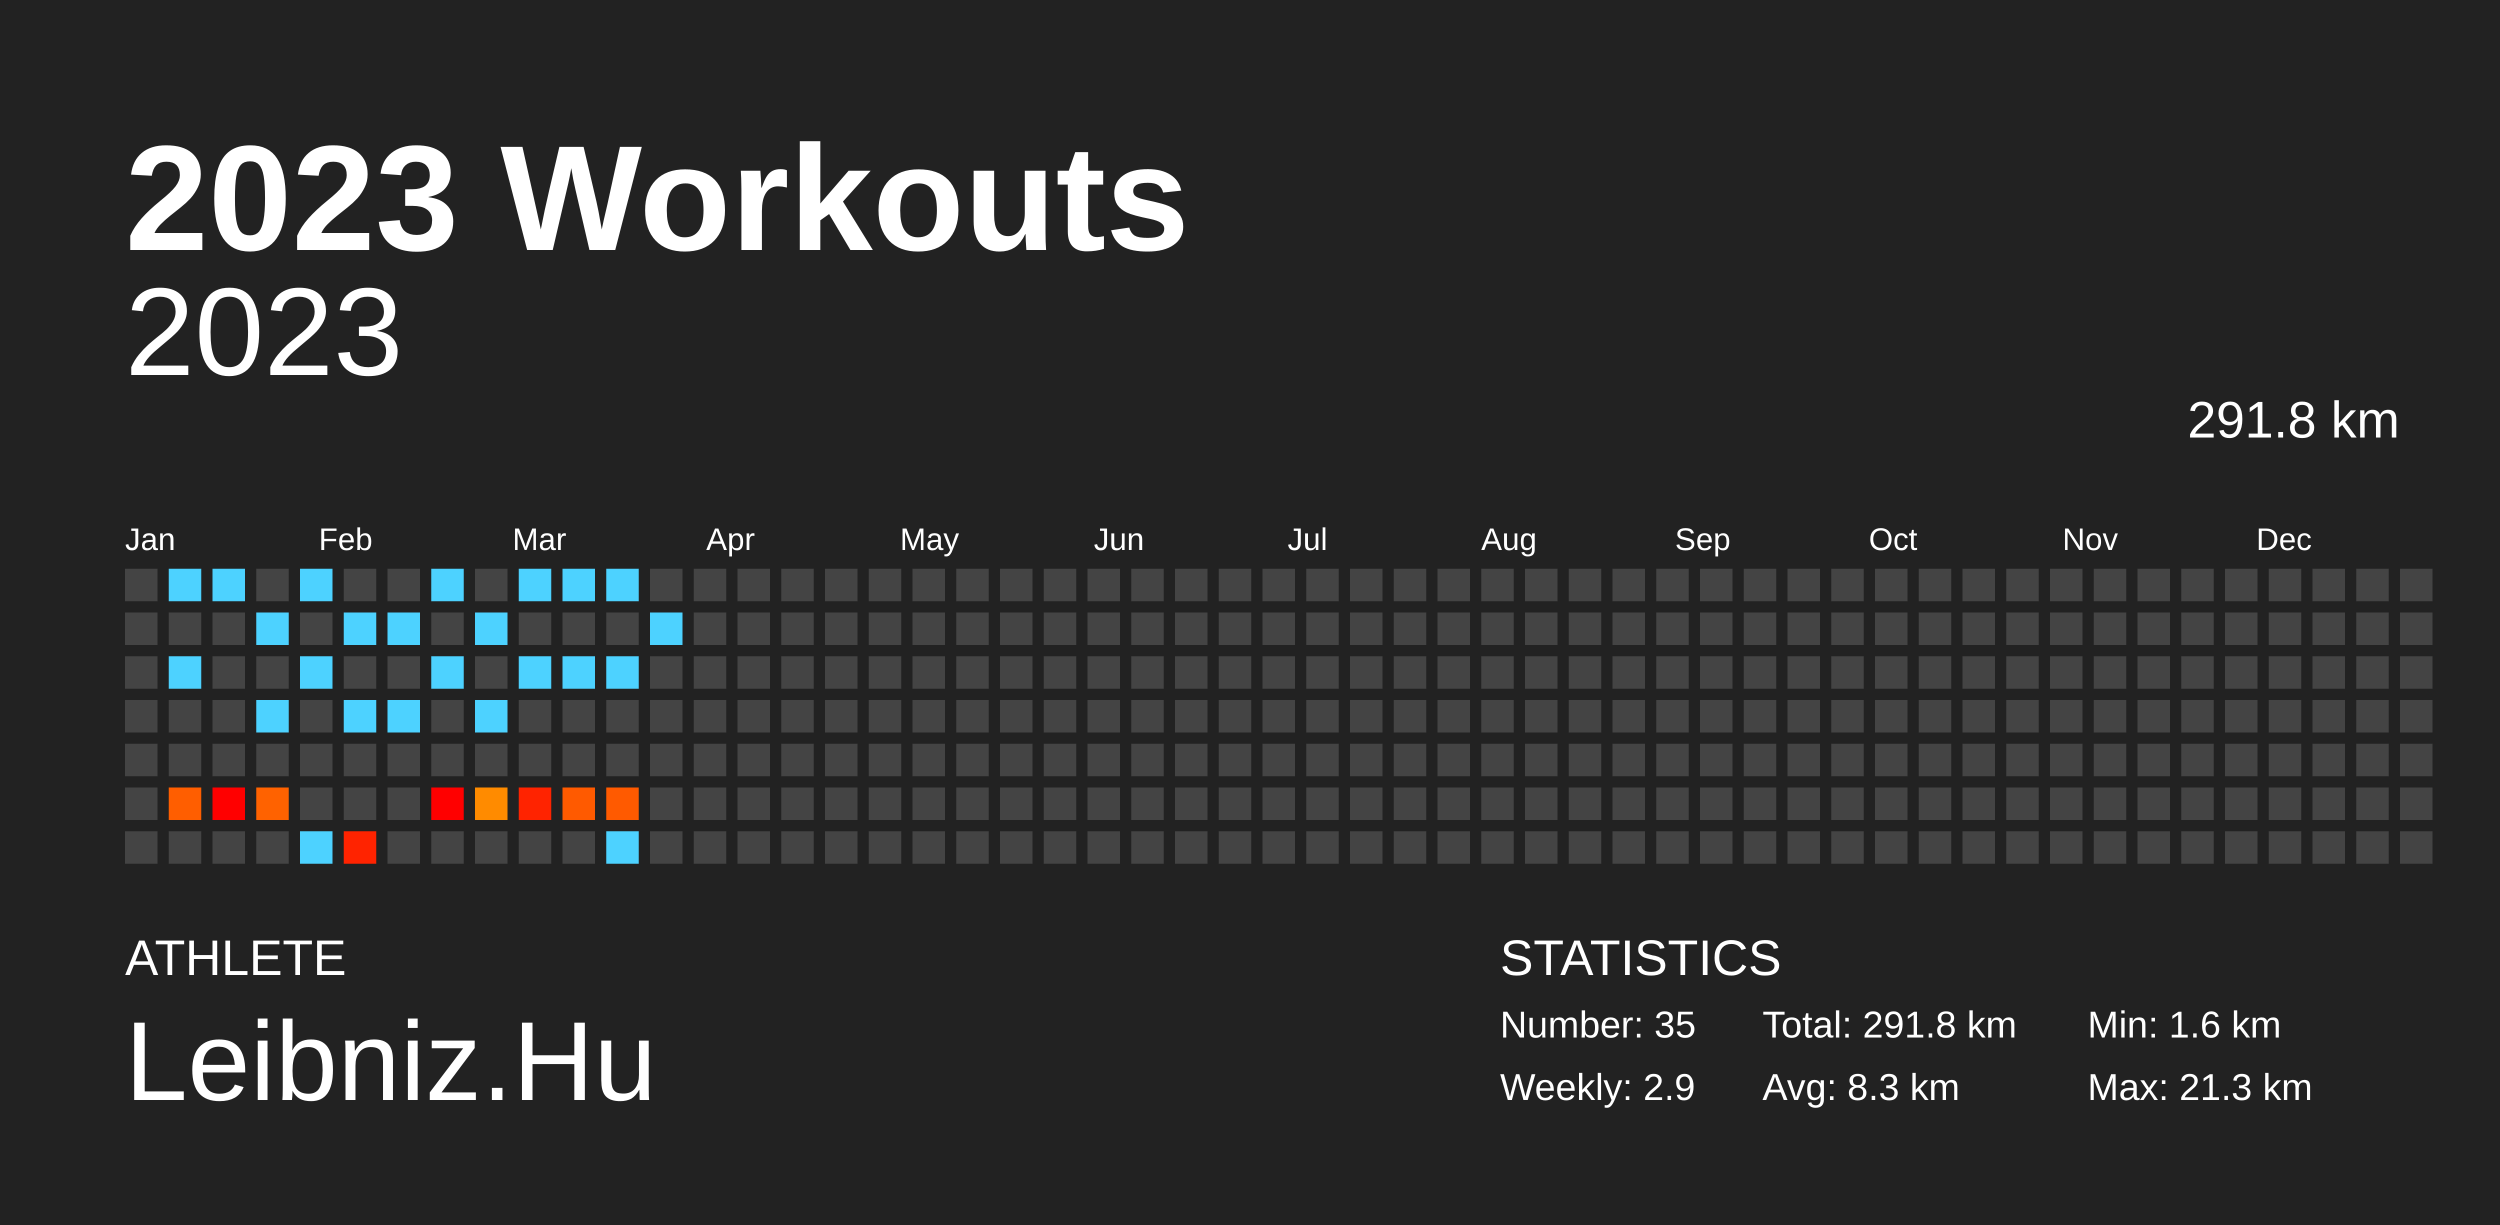
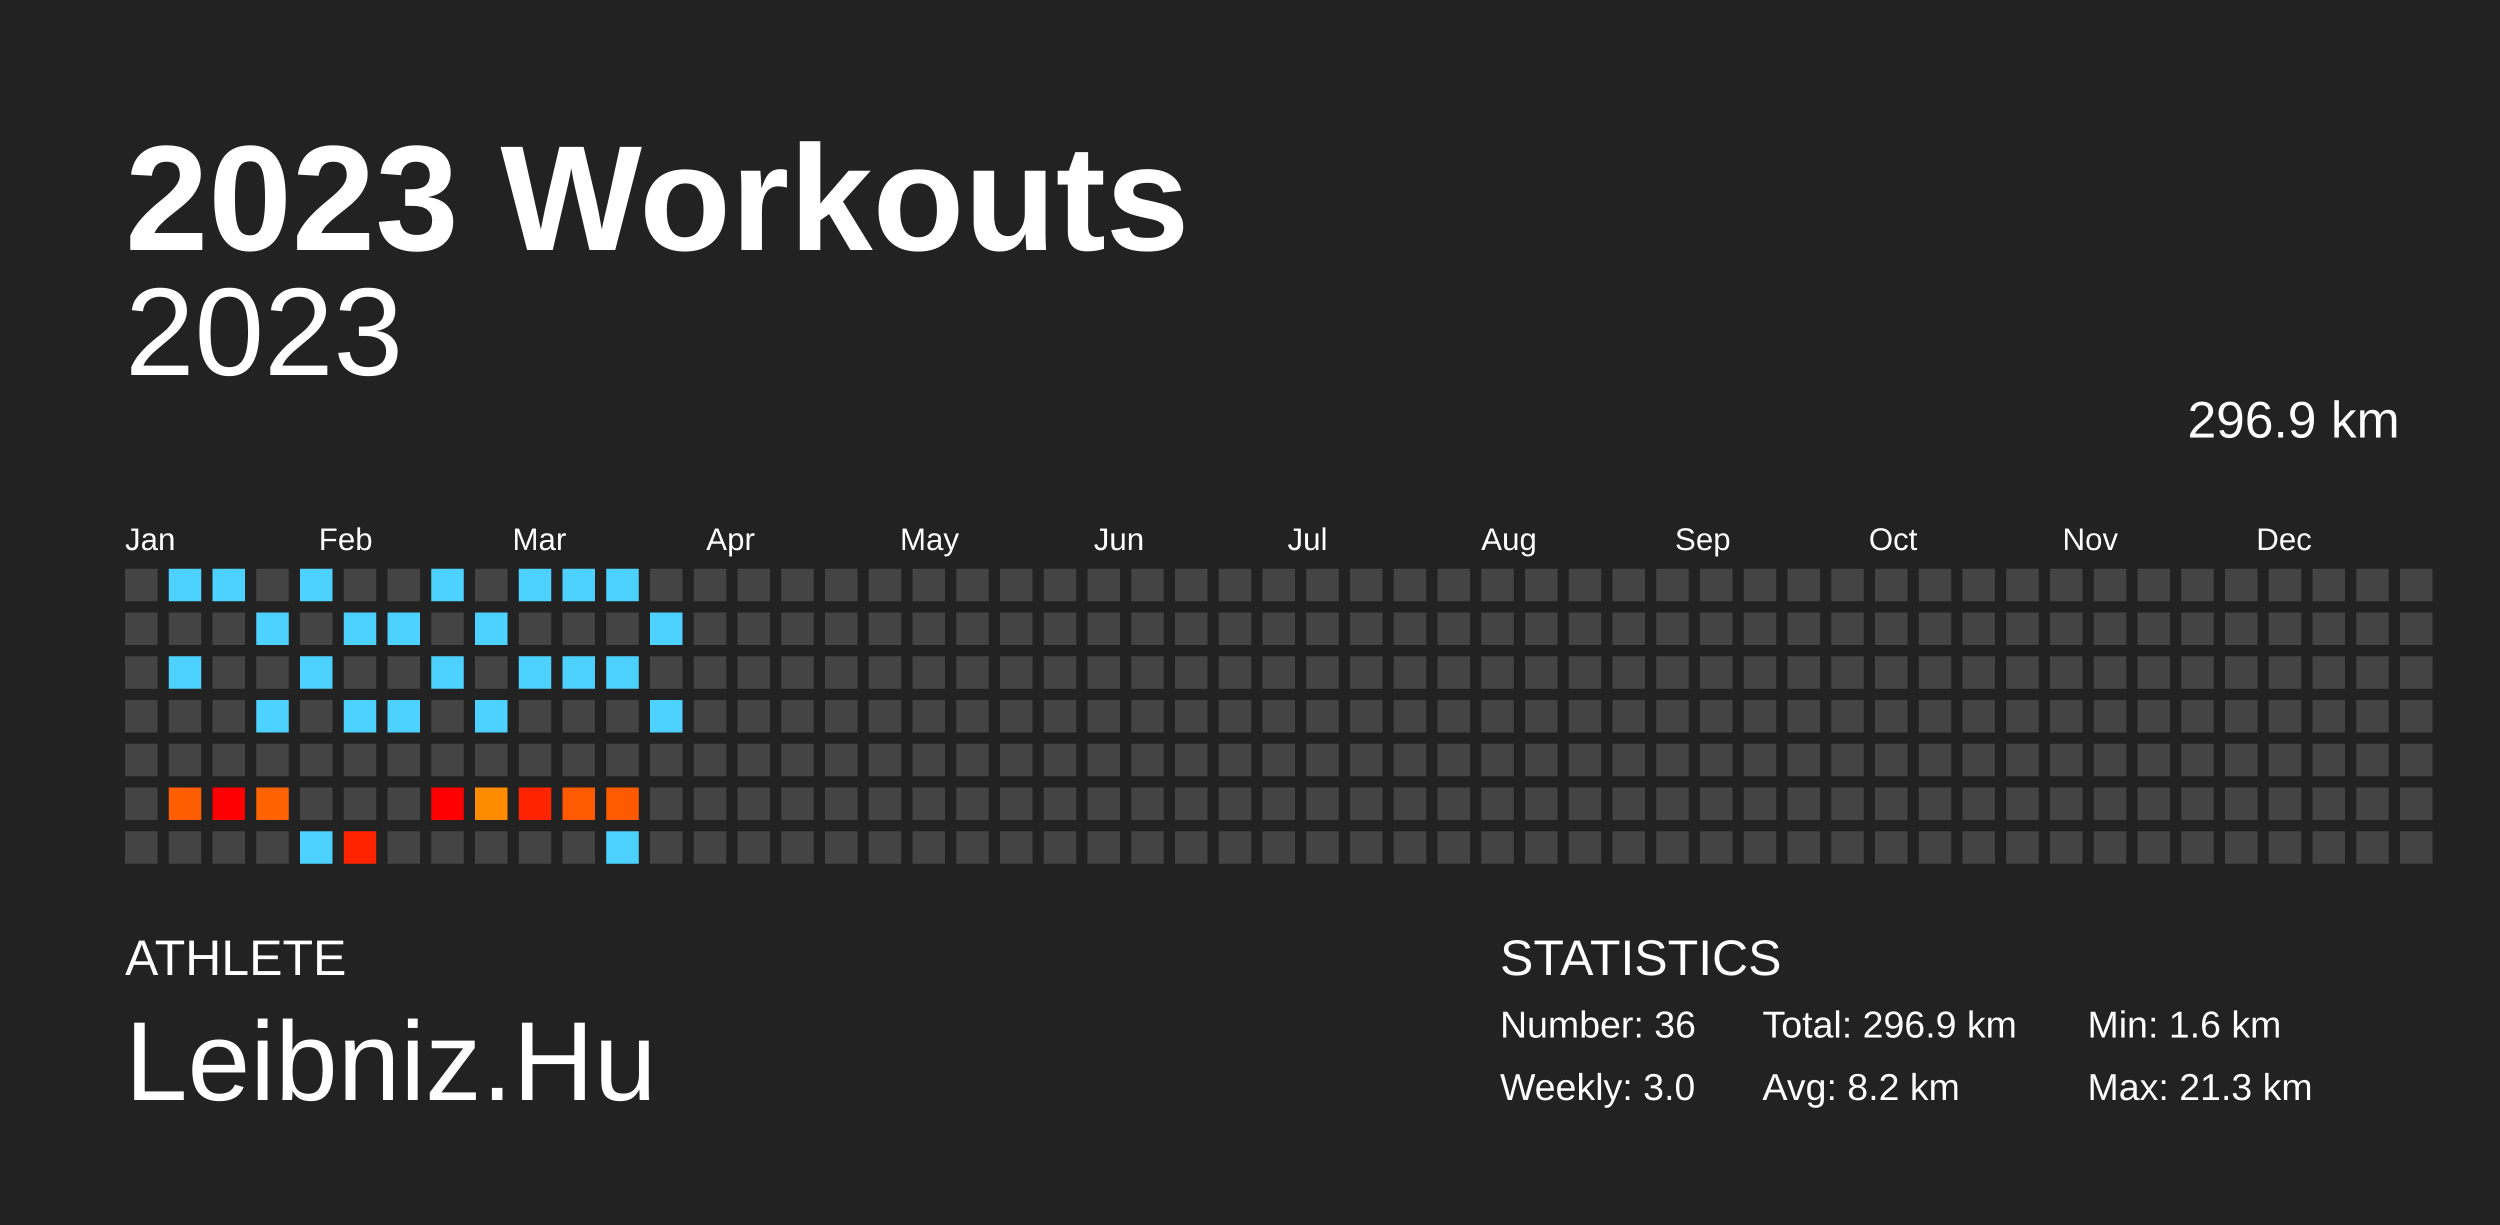
<svg xmlns="http://www.w3.org/2000/svg" baseProfile="full" height="98mm" version="1.1" viewBox="0,0,200,98" width="200mm">
  <defs />
  <rect fill="#222222" height="98" width="200" x="0" y="0" />
  <text fill="#FFFFFF" style="font-size:12px; font-family:Arial; font-weight:bold;" x="10" y="20">2023 Workouts</text>
  <text fill="#FFFFFF" style="font-size:4px; font-family:Arial" x="10" y="78">ATHLETE</text>
  <text fill="#FFFFFF" style="font-size:9px; font-family:Arial" x="10" y="88">Leibniz.Hu</text>
  <text fill="#FFFFFF" style="font-size:4px; font-family:Arial" x="120" y="78">STATISTICS</text>
-   <text fill="#FFFFFF" style="font-size:3px; font-family:Arial" x="120" y="83">Number: 35</text>
-   <text fill="#FFFFFF" style="font-size:3px; font-family:Arial" x="120" y="88">Weekly: 2.9</text>
-   <text fill="#FFFFFF" style="font-size:3px; font-family:Arial" x="141" y="83">Total: 291.8 km</text>
-   <text fill="#FFFFFF" style="font-size:3px; font-family:Arial" x="141" y="88">Avg: 8.3 km</text>
+   <text fill="#FFFFFF" style="font-size:3px; font-family:Arial" x="120" y="83">Number: 36</text>
+   <text fill="#FFFFFF" style="font-size:3px; font-family:Arial" x="120" y="88">Weekly: 3.0</text>
+   <text fill="#FFFFFF" style="font-size:3px; font-family:Arial" x="141" y="83">Total: 296.9 km</text>
+   <text fill="#FFFFFF" style="font-size:3px; font-family:Arial" x="141" y="88">Avg: 8.2 km</text>
  <text fill="#FFFFFF" style="font-size:3px; font-family:Arial" x="167" y="83">Min: 1.6 km</text>
  <text fill="#FFFFFF" style="font-size:3px; font-family:Arial" x="167" y="88">Max: 21.3 km</text>
  <text alignment-baseline="hanging" fill="#FFFFFF" style="font-size:10.0px; font-family:Arial;" x="10" y="30">2023</text>
-   <text alignment-baseline="hanging" fill="#FFFFFF" style="font-size:4.125px; font-family:Arial;" x="175" y="35">291.8 km</text>
+   <text alignment-baseline="hanging" fill="#FFFFFF" style="font-size:4.125px; font-family:Arial;" x="175" y="35">296.9 km</text>
  <text fill="#FFFFFF" style="font-size:2.5px; font-family:Arial" x="10.0" y="44">Jan</text>
  <text fill="#FFFFFF" style="font-size:2.5px; font-family:Arial" x="25.5" y="44">Feb</text>
  <text fill="#FFFFFF" style="font-size:2.5px; font-family:Arial" x="41.0" y="44">Mar</text>
  <text fill="#FFFFFF" style="font-size:2.5px; font-family:Arial" x="56.5" y="44">Apr</text>
  <text fill="#FFFFFF" style="font-size:2.5px; font-family:Arial" x="72.0" y="44">May</text>
  <text fill="#FFFFFF" style="font-size:2.5px; font-family:Arial" x="87.5" y="44">Jun</text>
  <text fill="#FFFFFF" style="font-size:2.5px; font-family:Arial" x="103.0" y="44">Jul</text>
  <text fill="#FFFFFF" style="font-size:2.5px; font-family:Arial" x="118.5" y="44">Aug</text>
  <text fill="#FFFFFF" style="font-size:2.5px; font-family:Arial" x="134.0" y="44">Sep</text>
  <text fill="#FFFFFF" style="font-size:2.5px; font-family:Arial" x="149.5" y="44">Oct</text>
  <text fill="#FFFFFF" style="font-size:2.5px; font-family:Arial" x="165.0" y="44">Nov</text>
  <text fill="#FFFFFF" style="font-size:2.5px; font-family:Arial" x="180.5" y="44">Dec</text>
  <rect fill="#444444" height="2.6" width="2.6" x="10.0" y="45.5" />
  <rect fill="#444444" height="2.6" width="2.6" x="10.0" y="49.0" />
  <rect fill="#444444" height="2.6" width="2.6" x="10.0" y="52.5" />
  <rect fill="#444444" height="2.6" width="2.6" x="10.0" y="56.0" />
  <rect fill="#444444" height="2.6" width="2.6" x="10.0" y="59.5" />
  <rect fill="#444444" height="2.6" width="2.6" x="10.0" y="63.0" />
  <rect fill="#444444" height="2.6" width="2.6" x="10.0" y="66.5" />
  <rect fill="#4dd2ff" height="2.6" width="2.6" x="13.5" y="45.5" />
  <rect fill="#444444" height="2.6" width="2.6" x="13.5" y="49.0" />
  <rect fill="#4dd2ff" height="2.6" width="2.6" x="13.5" y="52.5" />
  <rect fill="#444444" height="2.6" width="2.6" x="13.5" y="56.0" />
  <rect fill="#444444" height="2.6" width="2.6" x="13.5" y="59.5" />
  <rect fill="#ff5e00" height="2.6" width="2.6" x="13.5" y="63.0" />
  <rect fill="#444444" height="2.6" width="2.6" x="13.5" y="66.5" />
  <rect fill="#4dd2ff" height="2.6" width="2.6" x="17.0" y="45.5" />
  <rect fill="#444444" height="2.6" width="2.6" x="17.0" y="49.0" />
  <rect fill="#444444" height="2.6" width="2.6" x="17.0" y="52.5" />
  <rect fill="#444444" height="2.6" width="2.6" x="17.0" y="56.0" />
  <rect fill="#444444" height="2.6" width="2.6" x="17.0" y="59.5" />
  <rect fill="red" height="2.6" width="2.6" x="17.0" y="63.0" />
  <rect fill="#444444" height="2.6" width="2.6" x="17.0" y="66.5" />
  <rect fill="#444444" height="2.6" width="2.6" x="20.5" y="45.5" />
  <rect fill="#4dd2ff" height="2.6" width="2.6" x="20.5" y="49.0" />
  <rect fill="#444444" height="2.6" width="2.6" x="20.5" y="52.5" />
  <rect fill="#4dd2ff" height="2.6" width="2.6" x="20.5" y="56.0" />
  <rect fill="#444444" height="2.6" width="2.6" x="20.5" y="59.5" />
  <rect fill="#ff6200" height="2.6" width="2.6" x="20.5" y="63.0" />
  <rect fill="#444444" height="2.6" width="2.6" x="20.5" y="66.5" />
  <rect fill="#4dd2ff" height="2.6" width="2.6" x="24.0" y="45.5" />
  <rect fill="#444444" height="2.6" width="2.6" x="24.0" y="49.0" />
  <rect fill="#4dd2ff" height="2.6" width="2.6" x="24.0" y="52.5" />
  <rect fill="#444444" height="2.6" width="2.6" x="24.0" y="56.0" />
  <rect fill="#444444" height="2.6" width="2.6" x="24.0" y="59.5" />
  <rect fill="#444444" height="2.6" width="2.6" x="24.0" y="63.0" />
  <rect fill="#4dd2ff" height="2.6" width="2.6" x="24.0" y="66.5" />
  <rect fill="#444444" height="2.6" width="2.6" x="27.5" y="45.5" />
  <rect fill="#4dd2ff" height="2.6" width="2.6" x="27.5" y="49.0" />
  <rect fill="#444444" height="2.6" width="2.6" x="27.5" y="52.5" />
  <rect fill="#4dd2ff" height="2.6" width="2.6" x="27.5" y="56.0" />
  <rect fill="#444444" height="2.6" width="2.6" x="27.5" y="59.5" />
  <rect fill="#444444" height="2.6" width="2.6" x="27.5" y="63.0" />
  <rect fill="#ff2300" height="2.6" width="2.6" x="27.5" y="66.5" />
  <rect fill="#444444" height="2.6" width="2.6" x="31.0" y="45.5" />
  <rect fill="#4dd2ff" height="2.6" width="2.6" x="31.0" y="49.0" />
  <rect fill="#444444" height="2.6" width="2.6" x="31.0" y="52.5" />
  <rect fill="#4dd2ff" height="2.6" width="2.6" x="31.0" y="56.0" />
  <rect fill="#444444" height="2.6" width="2.6" x="31.0" y="59.5" />
  <rect fill="#444444" height="2.6" width="2.6" x="31.0" y="63.0" />
  <rect fill="#444444" height="2.6" width="2.6" x="31.0" y="66.5" />
  <rect fill="#4dd2ff" height="2.6" width="2.6" x="34.5" y="45.5" />
  <rect fill="#444444" height="2.6" width="2.6" x="34.5" y="49.0" />
  <rect fill="#4dd2ff" height="2.6" width="2.6" x="34.5" y="52.5" />
  <rect fill="#444444" height="2.6" width="2.6" x="34.5" y="56.0" />
  <rect fill="#444444" height="2.6" width="2.6" x="34.5" y="59.5" />
  <rect fill="red" height="2.6" width="2.6" x="34.5" y="63.0" />
  <rect fill="#444444" height="2.6" width="2.6" x="34.5" y="66.5" />
  <rect fill="#444444" height="2.6" width="2.6" x="38.0" y="45.5" />
  <rect fill="#4dd2ff" height="2.6" width="2.6" x="38.0" y="49.0" />
  <rect fill="#444444" height="2.6" width="2.6" x="38.0" y="52.5" />
  <rect fill="#4dd2ff" height="2.6" width="2.6" x="38.0" y="56.0" />
  <rect fill="#444444" height="2.6" width="2.6" x="38.0" y="59.5" />
  <rect fill="#ff8b00" height="2.6" width="2.6" x="38.0" y="63.0" />
  <rect fill="#444444" height="2.6" width="2.6" x="38.0" y="66.5" />
  <rect fill="#4dd2ff" height="2.6" width="2.6" x="41.5" y="45.5" />
  <rect fill="#444444" height="2.6" width="2.6" x="41.5" y="49.0" />
  <rect fill="#4dd2ff" height="2.6" width="2.6" x="41.5" y="52.5" />
  <rect fill="#444444" height="2.6" width="2.6" x="41.5" y="56.0" />
  <rect fill="#444444" height="2.6" width="2.6" x="41.5" y="59.5" />
  <rect fill="#ff2300" height="2.6" width="2.6" x="41.5" y="63.0" />
  <rect fill="#444444" height="2.6" width="2.6" x="41.5" y="66.5" />
  <rect fill="#4dd2ff" height="2.6" width="2.6" x="45.0" y="45.5" />
  <rect fill="#444444" height="2.6" width="2.6" x="45.0" y="49.0" />
  <rect fill="#4dd2ff" height="2.6" width="2.6" x="45.0" y="52.5" />
  <rect fill="#444444" height="2.6" width="2.6" x="45.0" y="56.0" />
  <rect fill="#444444" height="2.6" width="2.6" x="45.0" y="59.5" />
  <rect fill="#ff5a00" height="2.6" width="2.6" x="45.0" y="63.0" />
  <rect fill="#444444" height="2.6" width="2.6" x="45.0" y="66.5" />
  <rect fill="#4dd2ff" height="2.6" width="2.6" x="48.5" y="45.5" />
  <rect fill="#444444" height="2.6" width="2.6" x="48.5" y="49.0" />
  <rect fill="#4dd2ff" height="2.6" width="2.6" x="48.5" y="52.5" />
  <rect fill="#444444" height="2.6" width="2.6" x="48.5" y="56.0" />
  <rect fill="#444444" height="2.6" width="2.6" x="48.5" y="59.5" />
  <rect fill="#ff5a00" height="2.6" width="2.6" x="48.5" y="63.0" />
  <rect fill="#4dd2ff" height="2.6" width="2.6" x="48.5" y="66.5" />
  <rect fill="#444444" height="2.6" width="2.6" x="52.0" y="45.5" />
  <rect fill="#4dd2ff" height="2.6" width="2.6" x="52.0" y="49.0" />
  <rect fill="#444444" height="2.6" width="2.6" x="52.0" y="52.5" />
-   <rect fill="#444444" height="2.6" width="2.6" x="52.0" y="56.0" />
+   <rect fill="#4dd2ff" height="2.6" width="2.6" x="52.0" y="56.0" />
  <rect fill="#444444" height="2.6" width="2.6" x="52.0" y="59.5" />
  <rect fill="#444444" height="2.6" width="2.6" x="52.0" y="63.0" />
  <rect fill="#444444" height="2.6" width="2.6" x="52.0" y="66.5" />
  <rect fill="#444444" height="2.6" width="2.6" x="55.5" y="45.5" />
  <rect fill="#444444" height="2.6" width="2.6" x="55.5" y="49.0" />
  <rect fill="#444444" height="2.6" width="2.6" x="55.5" y="52.5" />
  <rect fill="#444444" height="2.6" width="2.6" x="55.5" y="56.0" />
  <rect fill="#444444" height="2.6" width="2.6" x="55.5" y="59.5" />
  <rect fill="#444444" height="2.6" width="2.6" x="55.5" y="63.0" />
  <rect fill="#444444" height="2.6" width="2.6" x="55.5" y="66.5" />
  <rect fill="#444444" height="2.6" width="2.6" x="59.0" y="45.5" />
  <rect fill="#444444" height="2.6" width="2.6" x="59.0" y="49.0" />
  <rect fill="#444444" height="2.6" width="2.6" x="59.0" y="52.5" />
  <rect fill="#444444" height="2.6" width="2.6" x="59.0" y="56.0" />
  <rect fill="#444444" height="2.6" width="2.6" x="59.0" y="59.5" />
  <rect fill="#444444" height="2.6" width="2.6" x="59.0" y="63.0" />
  <rect fill="#444444" height="2.6" width="2.6" x="59.0" y="66.5" />
  <rect fill="#444444" height="2.6" width="2.6" x="62.5" y="45.5" />
  <rect fill="#444444" height="2.6" width="2.6" x="62.5" y="49.0" />
  <rect fill="#444444" height="2.6" width="2.6" x="62.5" y="52.5" />
  <rect fill="#444444" height="2.6" width="2.6" x="62.5" y="56.0" />
  <rect fill="#444444" height="2.6" width="2.6" x="62.5" y="59.5" />
  <rect fill="#444444" height="2.6" width="2.6" x="62.5" y="63.0" />
  <rect fill="#444444" height="2.6" width="2.6" x="62.5" y="66.5" />
  <rect fill="#444444" height="2.6" width="2.6" x="66.0" y="45.5" />
  <rect fill="#444444" height="2.6" width="2.6" x="66.0" y="49.0" />
  <rect fill="#444444" height="2.6" width="2.6" x="66.0" y="52.5" />
  <rect fill="#444444" height="2.6" width="2.6" x="66.0" y="56.0" />
  <rect fill="#444444" height="2.6" width="2.6" x="66.0" y="59.5" />
  <rect fill="#444444" height="2.6" width="2.6" x="66.0" y="63.0" />
  <rect fill="#444444" height="2.6" width="2.6" x="66.0" y="66.5" />
  <rect fill="#444444" height="2.6" width="2.6" x="69.5" y="45.5" />
  <rect fill="#444444" height="2.6" width="2.6" x="69.5" y="49.0" />
  <rect fill="#444444" height="2.6" width="2.6" x="69.5" y="52.5" />
  <rect fill="#444444" height="2.6" width="2.6" x="69.5" y="56.0" />
  <rect fill="#444444" height="2.6" width="2.6" x="69.5" y="59.5" />
  <rect fill="#444444" height="2.6" width="2.6" x="69.5" y="63.0" />
  <rect fill="#444444" height="2.6" width="2.6" x="69.5" y="66.5" />
  <rect fill="#444444" height="2.6" width="2.6" x="73.0" y="45.5" />
  <rect fill="#444444" height="2.6" width="2.6" x="73.0" y="49.0" />
  <rect fill="#444444" height="2.6" width="2.6" x="73.0" y="52.5" />
  <rect fill="#444444" height="2.6" width="2.6" x="73.0" y="56.0" />
  <rect fill="#444444" height="2.6" width="2.6" x="73.0" y="59.5" />
  <rect fill="#444444" height="2.6" width="2.6" x="73.0" y="63.0" />
  <rect fill="#444444" height="2.6" width="2.6" x="73.0" y="66.5" />
  <rect fill="#444444" height="2.6" width="2.6" x="76.5" y="45.5" />
  <rect fill="#444444" height="2.6" width="2.6" x="76.5" y="49.0" />
  <rect fill="#444444" height="2.6" width="2.6" x="76.5" y="52.5" />
  <rect fill="#444444" height="2.6" width="2.6" x="76.5" y="56.0" />
  <rect fill="#444444" height="2.6" width="2.6" x="76.5" y="59.5" />
  <rect fill="#444444" height="2.6" width="2.6" x="76.5" y="63.0" />
  <rect fill="#444444" height="2.6" width="2.6" x="76.5" y="66.5" />
  <rect fill="#444444" height="2.6" width="2.6" x="80.0" y="45.5" />
  <rect fill="#444444" height="2.6" width="2.6" x="80.0" y="49.0" />
  <rect fill="#444444" height="2.6" width="2.6" x="80.0" y="52.5" />
  <rect fill="#444444" height="2.6" width="2.6" x="80.0" y="56.0" />
  <rect fill="#444444" height="2.6" width="2.6" x="80.0" y="59.5" />
  <rect fill="#444444" height="2.6" width="2.6" x="80.0" y="63.0" />
  <rect fill="#444444" height="2.6" width="2.6" x="80.0" y="66.5" />
  <rect fill="#444444" height="2.6" width="2.6" x="83.5" y="45.5" />
  <rect fill="#444444" height="2.6" width="2.6" x="83.5" y="49.0" />
  <rect fill="#444444" height="2.6" width="2.6" x="83.5" y="52.5" />
  <rect fill="#444444" height="2.6" width="2.6" x="83.5" y="56.0" />
  <rect fill="#444444" height="2.6" width="2.6" x="83.5" y="59.5" />
  <rect fill="#444444" height="2.6" width="2.6" x="83.5" y="63.0" />
  <rect fill="#444444" height="2.6" width="2.6" x="83.5" y="66.5" />
  <rect fill="#444444" height="2.6" width="2.6" x="87.0" y="45.5" />
  <rect fill="#444444" height="2.6" width="2.6" x="87.0" y="49.0" />
  <rect fill="#444444" height="2.6" width="2.6" x="87.0" y="52.5" />
  <rect fill="#444444" height="2.6" width="2.6" x="87.0" y="56.0" />
  <rect fill="#444444" height="2.6" width="2.6" x="87.0" y="59.5" />
  <rect fill="#444444" height="2.6" width="2.6" x="87.0" y="63.0" />
  <rect fill="#444444" height="2.6" width="2.6" x="87.0" y="66.5" />
  <rect fill="#444444" height="2.6" width="2.6" x="90.5" y="45.5" />
  <rect fill="#444444" height="2.6" width="2.6" x="90.5" y="49.0" />
  <rect fill="#444444" height="2.6" width="2.6" x="90.5" y="52.5" />
  <rect fill="#444444" height="2.6" width="2.6" x="90.5" y="56.0" />
  <rect fill="#444444" height="2.6" width="2.6" x="90.5" y="59.5" />
  <rect fill="#444444" height="2.6" width="2.6" x="90.5" y="63.0" />
  <rect fill="#444444" height="2.6" width="2.6" x="90.5" y="66.5" />
  <rect fill="#444444" height="2.6" width="2.6" x="94.0" y="45.5" />
  <rect fill="#444444" height="2.6" width="2.6" x="94.0" y="49.0" />
  <rect fill="#444444" height="2.6" width="2.6" x="94.0" y="52.5" />
  <rect fill="#444444" height="2.6" width="2.6" x="94.0" y="56.0" />
  <rect fill="#444444" height="2.6" width="2.6" x="94.0" y="59.5" />
  <rect fill="#444444" height="2.6" width="2.6" x="94.0" y="63.0" />
  <rect fill="#444444" height="2.6" width="2.6" x="94.0" y="66.5" />
  <rect fill="#444444" height="2.6" width="2.6" x="97.5" y="45.5" />
  <rect fill="#444444" height="2.6" width="2.6" x="97.5" y="49.0" />
  <rect fill="#444444" height="2.6" width="2.6" x="97.5" y="52.5" />
  <rect fill="#444444" height="2.6" width="2.6" x="97.5" y="56.0" />
  <rect fill="#444444" height="2.6" width="2.6" x="97.5" y="59.5" />
  <rect fill="#444444" height="2.6" width="2.6" x="97.5" y="63.0" />
  <rect fill="#444444" height="2.6" width="2.6" x="97.5" y="66.5" />
  <rect fill="#444444" height="2.6" width="2.6" x="101.0" y="45.5" />
  <rect fill="#444444" height="2.6" width="2.6" x="101.0" y="49.0" />
  <rect fill="#444444" height="2.6" width="2.6" x="101.0" y="52.5" />
  <rect fill="#444444" height="2.6" width="2.6" x="101.0" y="56.0" />
  <rect fill="#444444" height="2.6" width="2.6" x="101.0" y="59.5" />
  <rect fill="#444444" height="2.6" width="2.6" x="101.0" y="63.0" />
  <rect fill="#444444" height="2.6" width="2.6" x="101.0" y="66.5" />
  <rect fill="#444444" height="2.6" width="2.6" x="104.5" y="45.5" />
  <rect fill="#444444" height="2.6" width="2.6" x="104.5" y="49.0" />
  <rect fill="#444444" height="2.6" width="2.6" x="104.5" y="52.5" />
  <rect fill="#444444" height="2.6" width="2.6" x="104.5" y="56.0" />
  <rect fill="#444444" height="2.6" width="2.6" x="104.5" y="59.5" />
  <rect fill="#444444" height="2.6" width="2.6" x="104.5" y="63.0" />
  <rect fill="#444444" height="2.6" width="2.6" x="104.5" y="66.5" />
  <rect fill="#444444" height="2.6" width="2.6" x="108.0" y="45.5" />
  <rect fill="#444444" height="2.6" width="2.6" x="108.0" y="49.0" />
  <rect fill="#444444" height="2.6" width="2.6" x="108.0" y="52.5" />
  <rect fill="#444444" height="2.6" width="2.6" x="108.0" y="56.0" />
  <rect fill="#444444" height="2.6" width="2.6" x="108.0" y="59.5" />
  <rect fill="#444444" height="2.6" width="2.6" x="108.0" y="63.0" />
  <rect fill="#444444" height="2.6" width="2.6" x="108.0" y="66.5" />
  <rect fill="#444444" height="2.6" width="2.6" x="111.5" y="45.5" />
  <rect fill="#444444" height="2.6" width="2.6" x="111.5" y="49.0" />
  <rect fill="#444444" height="2.6" width="2.6" x="111.5" y="52.5" />
  <rect fill="#444444" height="2.6" width="2.6" x="111.5" y="56.0" />
  <rect fill="#444444" height="2.6" width="2.6" x="111.5" y="59.5" />
  <rect fill="#444444" height="2.6" width="2.6" x="111.5" y="63.0" />
  <rect fill="#444444" height="2.6" width="2.6" x="111.5" y="66.5" />
  <rect fill="#444444" height="2.6" width="2.6" x="115.0" y="45.5" />
  <rect fill="#444444" height="2.6" width="2.6" x="115.0" y="49.0" />
  <rect fill="#444444" height="2.6" width="2.6" x="115.0" y="52.5" />
  <rect fill="#444444" height="2.6" width="2.6" x="115.0" y="56.0" />
  <rect fill="#444444" height="2.6" width="2.6" x="115.0" y="59.5" />
  <rect fill="#444444" height="2.6" width="2.6" x="115.0" y="63.0" />
  <rect fill="#444444" height="2.6" width="2.6" x="115.0" y="66.5" />
  <rect fill="#444444" height="2.6" width="2.6" x="118.5" y="45.5" />
  <rect fill="#444444" height="2.6" width="2.6" x="118.5" y="49.0" />
  <rect fill="#444444" height="2.6" width="2.6" x="118.5" y="52.5" />
  <rect fill="#444444" height="2.6" width="2.6" x="118.5" y="56.0" />
  <rect fill="#444444" height="2.6" width="2.6" x="118.5" y="59.5" />
  <rect fill="#444444" height="2.6" width="2.6" x="118.5" y="63.0" />
  <rect fill="#444444" height="2.6" width="2.6" x="118.5" y="66.5" />
  <rect fill="#444444" height="2.6" width="2.6" x="122.0" y="45.5" />
  <rect fill="#444444" height="2.6" width="2.6" x="122.0" y="49.0" />
  <rect fill="#444444" height="2.6" width="2.6" x="122.0" y="52.5" />
  <rect fill="#444444" height="2.6" width="2.6" x="122.0" y="56.0" />
  <rect fill="#444444" height="2.6" width="2.6" x="122.0" y="59.5" />
  <rect fill="#444444" height="2.6" width="2.6" x="122.0" y="63.0" />
  <rect fill="#444444" height="2.6" width="2.6" x="122.0" y="66.5" />
  <rect fill="#444444" height="2.6" width="2.6" x="125.5" y="45.5" />
  <rect fill="#444444" height="2.6" width="2.6" x="125.5" y="49.0" />
  <rect fill="#444444" height="2.6" width="2.6" x="125.5" y="52.5" />
  <rect fill="#444444" height="2.6" width="2.6" x="125.5" y="56.0" />
  <rect fill="#444444" height="2.6" width="2.6" x="125.5" y="59.5" />
  <rect fill="#444444" height="2.6" width="2.6" x="125.5" y="63.0" />
  <rect fill="#444444" height="2.6" width="2.6" x="125.5" y="66.5" />
  <rect fill="#444444" height="2.6" width="2.6" x="129.0" y="45.5" />
  <rect fill="#444444" height="2.6" width="2.6" x="129.0" y="49.0" />
  <rect fill="#444444" height="2.6" width="2.6" x="129.0" y="52.5" />
  <rect fill="#444444" height="2.6" width="2.6" x="129.0" y="56.0" />
  <rect fill="#444444" height="2.6" width="2.6" x="129.0" y="59.5" />
  <rect fill="#444444" height="2.6" width="2.6" x="129.0" y="63.0" />
  <rect fill="#444444" height="2.6" width="2.6" x="129.0" y="66.5" />
  <rect fill="#444444" height="2.6" width="2.6" x="132.5" y="45.5" />
  <rect fill="#444444" height="2.6" width="2.6" x="132.5" y="49.0" />
  <rect fill="#444444" height="2.6" width="2.6" x="132.5" y="52.5" />
  <rect fill="#444444" height="2.6" width="2.6" x="132.5" y="56.0" />
  <rect fill="#444444" height="2.6" width="2.6" x="132.5" y="59.5" />
  <rect fill="#444444" height="2.6" width="2.6" x="132.5" y="63.0" />
  <rect fill="#444444" height="2.6" width="2.6" x="132.5" y="66.5" />
  <rect fill="#444444" height="2.6" width="2.6" x="136.0" y="45.5" />
  <rect fill="#444444" height="2.6" width="2.6" x="136.0" y="49.0" />
  <rect fill="#444444" height="2.6" width="2.6" x="136.0" y="52.5" />
  <rect fill="#444444" height="2.6" width="2.6" x="136.0" y="56.0" />
  <rect fill="#444444" height="2.6" width="2.6" x="136.0" y="59.5" />
  <rect fill="#444444" height="2.6" width="2.6" x="136.0" y="63.0" />
  <rect fill="#444444" height="2.6" width="2.6" x="136.0" y="66.5" />
  <rect fill="#444444" height="2.6" width="2.6" x="139.5" y="45.5" />
  <rect fill="#444444" height="2.6" width="2.6" x="139.5" y="49.0" />
  <rect fill="#444444" height="2.6" width="2.6" x="139.5" y="52.5" />
  <rect fill="#444444" height="2.6" width="2.6" x="139.5" y="56.0" />
  <rect fill="#444444" height="2.6" width="2.6" x="139.5" y="59.5" />
  <rect fill="#444444" height="2.6" width="2.6" x="139.5" y="63.0" />
  <rect fill="#444444" height="2.6" width="2.6" x="139.5" y="66.5" />
  <rect fill="#444444" height="2.6" width="2.6" x="143.0" y="45.5" />
  <rect fill="#444444" height="2.6" width="2.6" x="143.0" y="49.0" />
  <rect fill="#444444" height="2.6" width="2.6" x="143.0" y="52.5" />
  <rect fill="#444444" height="2.6" width="2.6" x="143.0" y="56.0" />
  <rect fill="#444444" height="2.6" width="2.6" x="143.0" y="59.5" />
  <rect fill="#444444" height="2.6" width="2.6" x="143.0" y="63.0" />
  <rect fill="#444444" height="2.6" width="2.6" x="143.0" y="66.5" />
  <rect fill="#444444" height="2.6" width="2.6" x="146.5" y="45.5" />
  <rect fill="#444444" height="2.6" width="2.6" x="146.5" y="49.0" />
  <rect fill="#444444" height="2.6" width="2.6" x="146.5" y="52.5" />
  <rect fill="#444444" height="2.6" width="2.6" x="146.5" y="56.0" />
  <rect fill="#444444" height="2.6" width="2.6" x="146.5" y="59.5" />
  <rect fill="#444444" height="2.6" width="2.6" x="146.5" y="63.0" />
  <rect fill="#444444" height="2.6" width="2.6" x="146.5" y="66.5" />
  <rect fill="#444444" height="2.6" width="2.6" x="150.0" y="45.5" />
  <rect fill="#444444" height="2.6" width="2.6" x="150.0" y="49.0" />
  <rect fill="#444444" height="2.6" width="2.6" x="150.0" y="52.5" />
  <rect fill="#444444" height="2.6" width="2.6" x="150.0" y="56.0" />
  <rect fill="#444444" height="2.6" width="2.6" x="150.0" y="59.5" />
  <rect fill="#444444" height="2.6" width="2.6" x="150.0" y="63.0" />
  <rect fill="#444444" height="2.6" width="2.6" x="150.0" y="66.5" />
  <rect fill="#444444" height="2.6" width="2.6" x="153.5" y="45.5" />
  <rect fill="#444444" height="2.6" width="2.6" x="153.5" y="49.0" />
  <rect fill="#444444" height="2.6" width="2.6" x="153.5" y="52.5" />
  <rect fill="#444444" height="2.6" width="2.6" x="153.5" y="56.0" />
  <rect fill="#444444" height="2.6" width="2.6" x="153.5" y="59.5" />
  <rect fill="#444444" height="2.6" width="2.6" x="153.5" y="63.0" />
  <rect fill="#444444" height="2.6" width="2.6" x="153.5" y="66.5" />
  <rect fill="#444444" height="2.6" width="2.6" x="157.0" y="45.5" />
  <rect fill="#444444" height="2.6" width="2.6" x="157.0" y="49.0" />
  <rect fill="#444444" height="2.6" width="2.6" x="157.0" y="52.5" />
  <rect fill="#444444" height="2.6" width="2.6" x="157.0" y="56.0" />
  <rect fill="#444444" height="2.6" width="2.6" x="157.0" y="59.5" />
  <rect fill="#444444" height="2.6" width="2.6" x="157.0" y="63.0" />
  <rect fill="#444444" height="2.6" width="2.6" x="157.0" y="66.5" />
  <rect fill="#444444" height="2.6" width="2.6" x="160.5" y="45.5" />
  <rect fill="#444444" height="2.6" width="2.6" x="160.5" y="49.0" />
  <rect fill="#444444" height="2.6" width="2.6" x="160.5" y="52.5" />
  <rect fill="#444444" height="2.6" width="2.6" x="160.5" y="56.0" />
  <rect fill="#444444" height="2.6" width="2.6" x="160.5" y="59.5" />
  <rect fill="#444444" height="2.6" width="2.6" x="160.5" y="63.0" />
  <rect fill="#444444" height="2.6" width="2.6" x="160.5" y="66.5" />
  <rect fill="#444444" height="2.6" width="2.6" x="164.0" y="45.5" />
  <rect fill="#444444" height="2.6" width="2.6" x="164.0" y="49.0" />
  <rect fill="#444444" height="2.6" width="2.6" x="164.0" y="52.5" />
  <rect fill="#444444" height="2.6" width="2.6" x="164.0" y="56.0" />
  <rect fill="#444444" height="2.6" width="2.6" x="164.0" y="59.5" />
  <rect fill="#444444" height="2.6" width="2.6" x="164.0" y="63.0" />
  <rect fill="#444444" height="2.6" width="2.6" x="164.0" y="66.5" />
  <rect fill="#444444" height="2.6" width="2.6" x="167.5" y="45.5" />
  <rect fill="#444444" height="2.6" width="2.6" x="167.5" y="49.0" />
  <rect fill="#444444" height="2.6" width="2.6" x="167.5" y="52.5" />
  <rect fill="#444444" height="2.6" width="2.6" x="167.5" y="56.0" />
  <rect fill="#444444" height="2.6" width="2.6" x="167.5" y="59.5" />
  <rect fill="#444444" height="2.6" width="2.6" x="167.5" y="63.0" />
  <rect fill="#444444" height="2.6" width="2.6" x="167.5" y="66.5" />
  <rect fill="#444444" height="2.6" width="2.6" x="171.0" y="45.5" />
  <rect fill="#444444" height="2.6" width="2.6" x="171.0" y="49.0" />
  <rect fill="#444444" height="2.6" width="2.6" x="171.0" y="52.5" />
  <rect fill="#444444" height="2.6" width="2.6" x="171.0" y="56.0" />
  <rect fill="#444444" height="2.6" width="2.6" x="171.0" y="59.5" />
  <rect fill="#444444" height="2.6" width="2.6" x="171.0" y="63.0" />
  <rect fill="#444444" height="2.6" width="2.6" x="171.0" y="66.5" />
  <rect fill="#444444" height="2.6" width="2.6" x="174.5" y="45.5" />
  <rect fill="#444444" height="2.6" width="2.6" x="174.5" y="49.0" />
  <rect fill="#444444" height="2.6" width="2.6" x="174.5" y="52.5" />
  <rect fill="#444444" height="2.6" width="2.6" x="174.5" y="56.0" />
  <rect fill="#444444" height="2.6" width="2.6" x="174.5" y="59.5" />
  <rect fill="#444444" height="2.6" width="2.6" x="174.5" y="63.0" />
  <rect fill="#444444" height="2.6" width="2.6" x="174.5" y="66.5" />
  <rect fill="#444444" height="2.6" width="2.6" x="178.0" y="45.5" />
  <rect fill="#444444" height="2.6" width="2.6" x="178.0" y="49.0" />
  <rect fill="#444444" height="2.6" width="2.6" x="178.0" y="52.5" />
  <rect fill="#444444" height="2.6" width="2.6" x="178.0" y="56.0" />
  <rect fill="#444444" height="2.6" width="2.6" x="178.0" y="59.5" />
  <rect fill="#444444" height="2.6" width="2.6" x="178.0" y="63.0" />
  <rect fill="#444444" height="2.6" width="2.6" x="178.0" y="66.5" />
  <rect fill="#444444" height="2.6" width="2.6" x="181.5" y="45.5" />
  <rect fill="#444444" height="2.6" width="2.6" x="181.5" y="49.0" />
  <rect fill="#444444" height="2.6" width="2.6" x="181.5" y="52.5" />
  <rect fill="#444444" height="2.6" width="2.6" x="181.5" y="56.0" />
  <rect fill="#444444" height="2.6" width="2.6" x="181.5" y="59.5" />
  <rect fill="#444444" height="2.6" width="2.6" x="181.5" y="63.0" />
  <rect fill="#444444" height="2.6" width="2.6" x="181.5" y="66.5" />
  <rect fill="#444444" height="2.6" width="2.6" x="185.0" y="45.5" />
  <rect fill="#444444" height="2.6" width="2.6" x="185.0" y="49.0" />
  <rect fill="#444444" height="2.6" width="2.6" x="185.0" y="52.5" />
  <rect fill="#444444" height="2.6" width="2.6" x="185.0" y="56.0" />
  <rect fill="#444444" height="2.6" width="2.6" x="185.0" y="59.5" />
  <rect fill="#444444" height="2.6" width="2.6" x="185.0" y="63.0" />
  <rect fill="#444444" height="2.6" width="2.6" x="185.0" y="66.5" />
  <rect fill="#444444" height="2.6" width="2.6" x="188.5" y="45.5" />
  <rect fill="#444444" height="2.6" width="2.6" x="188.5" y="49.0" />
  <rect fill="#444444" height="2.6" width="2.6" x="188.5" y="52.5" />
  <rect fill="#444444" height="2.6" width="2.6" x="188.5" y="56.0" />
  <rect fill="#444444" height="2.6" width="2.6" x="188.5" y="59.5" />
  <rect fill="#444444" height="2.6" width="2.6" x="188.5" y="63.0" />
  <rect fill="#444444" height="2.6" width="2.6" x="188.5" y="66.5" />
  <rect fill="#444444" height="2.6" width="2.6" x="192.0" y="45.5" />
  <rect fill="#444444" height="2.6" width="2.6" x="192.0" y="49.0" />
  <rect fill="#444444" height="2.6" width="2.6" x="192.0" y="52.5" />
  <rect fill="#444444" height="2.6" width="2.6" x="192.0" y="56.0" />
  <rect fill="#444444" height="2.6" width="2.6" x="192.0" y="59.5" />
  <rect fill="#444444" height="2.6" width="2.6" x="192.0" y="63.0" />
  <rect fill="#444444" height="2.6" width="2.6" x="192.0" y="66.5" />
</svg>
